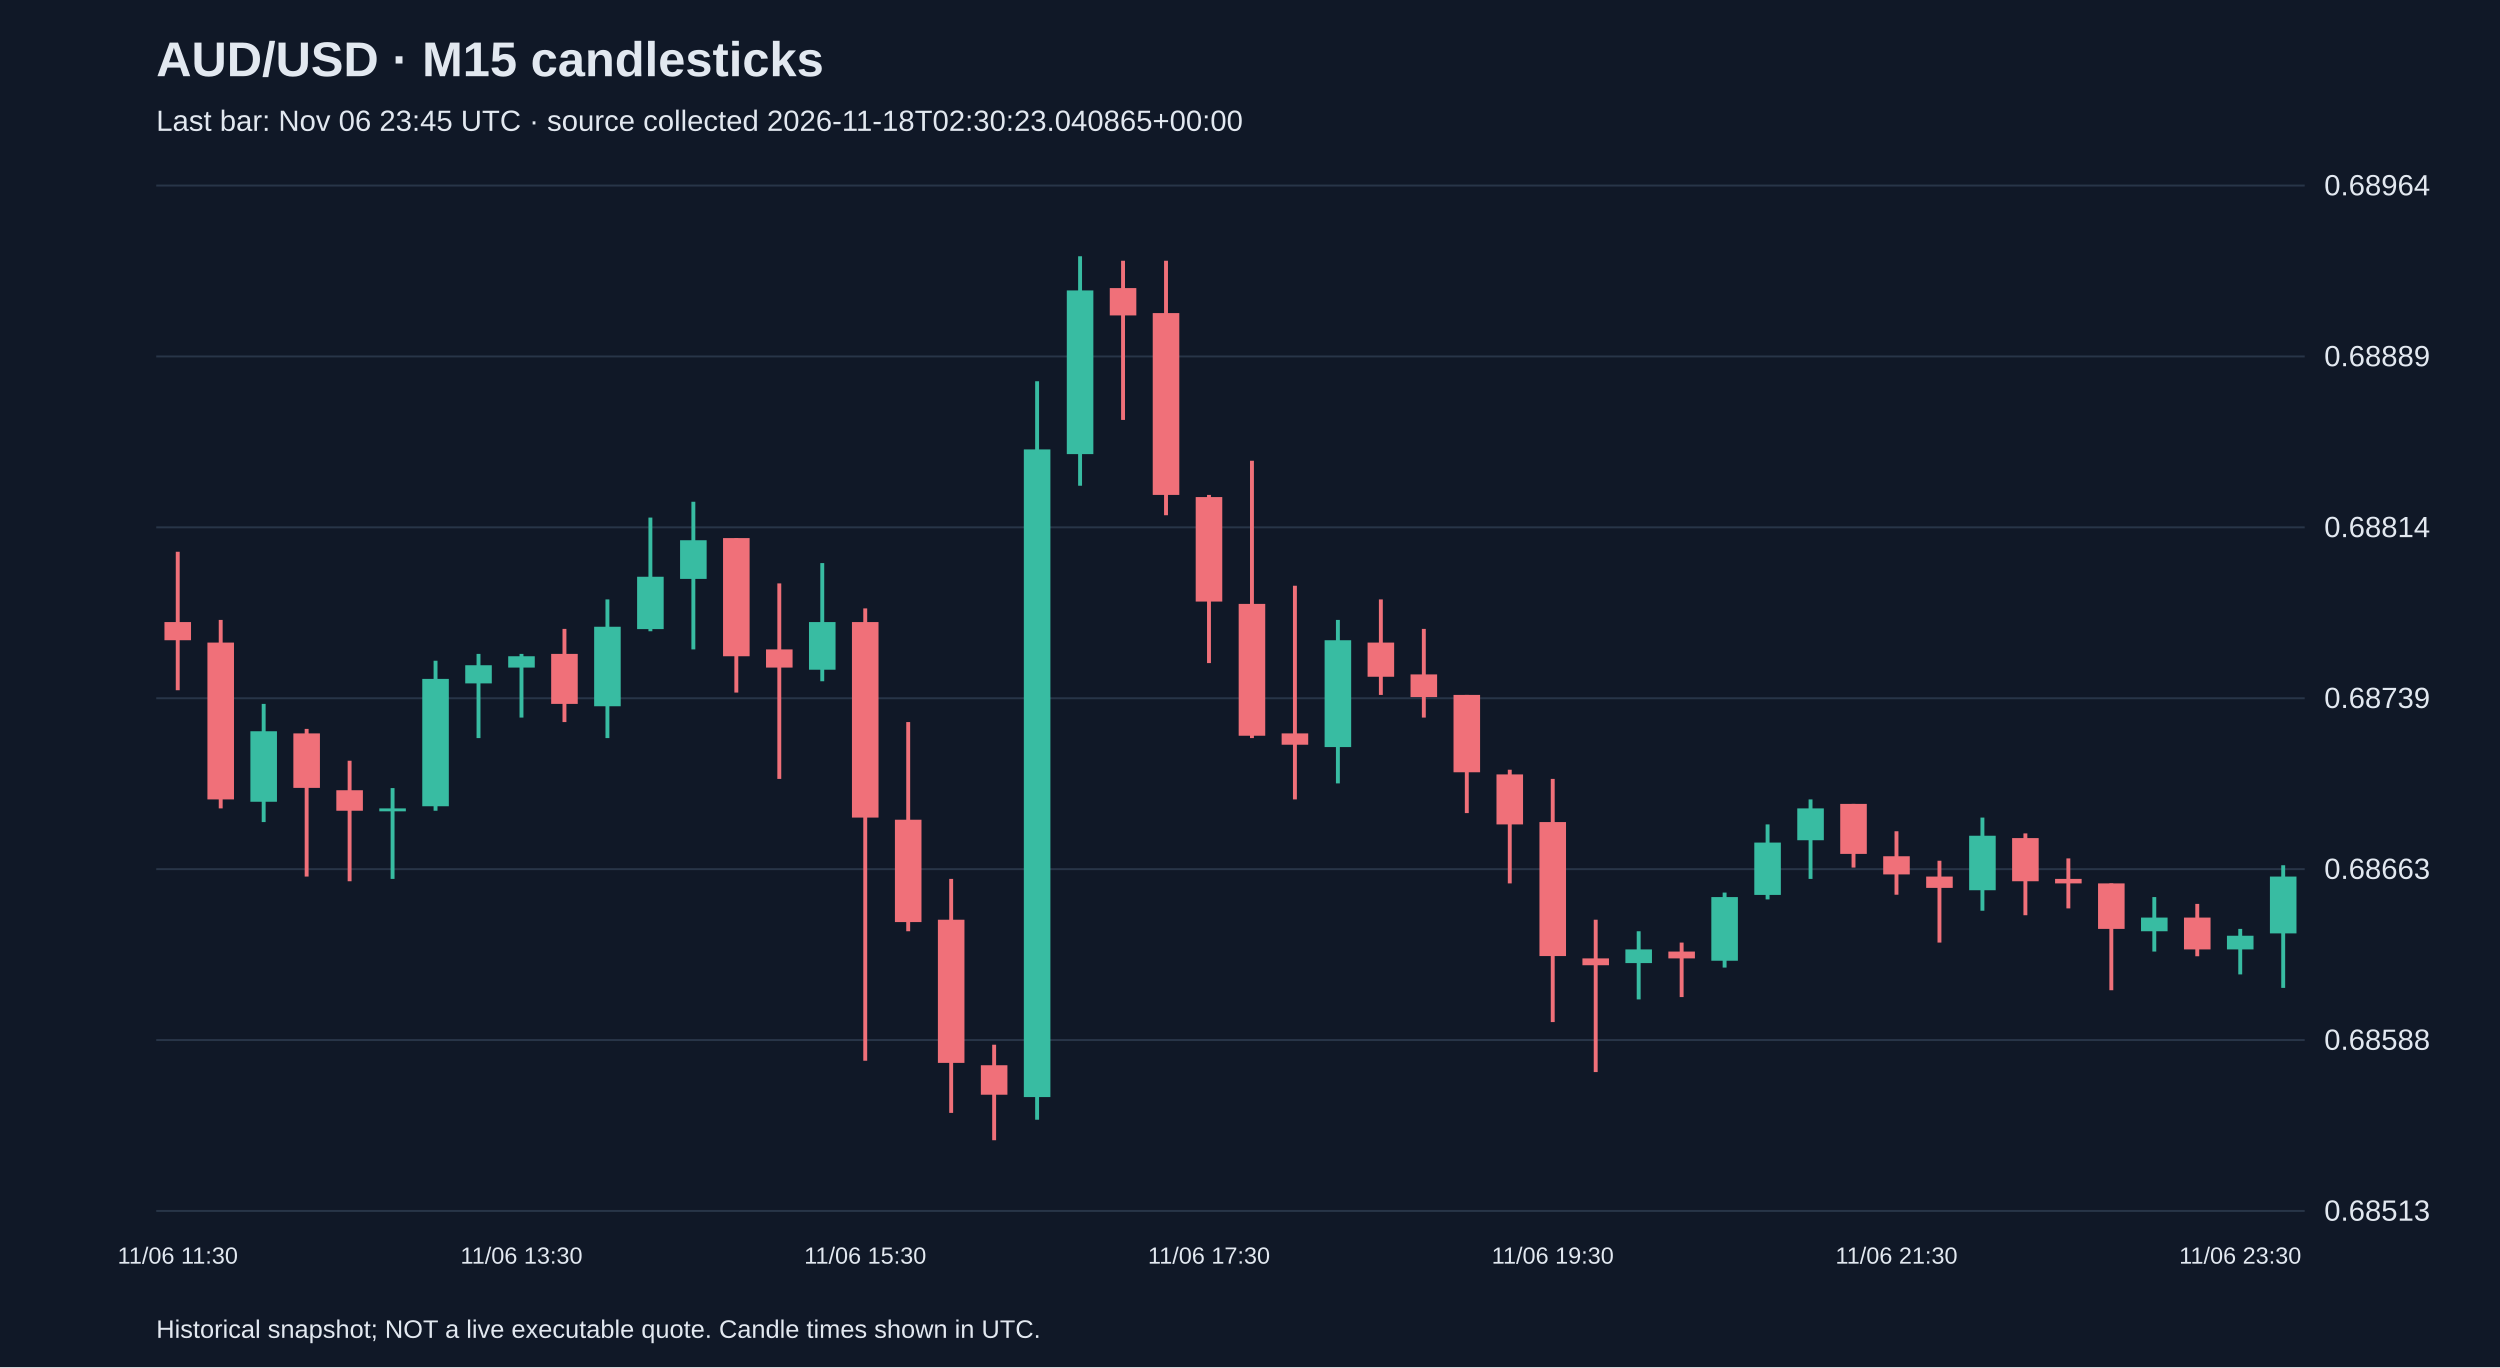
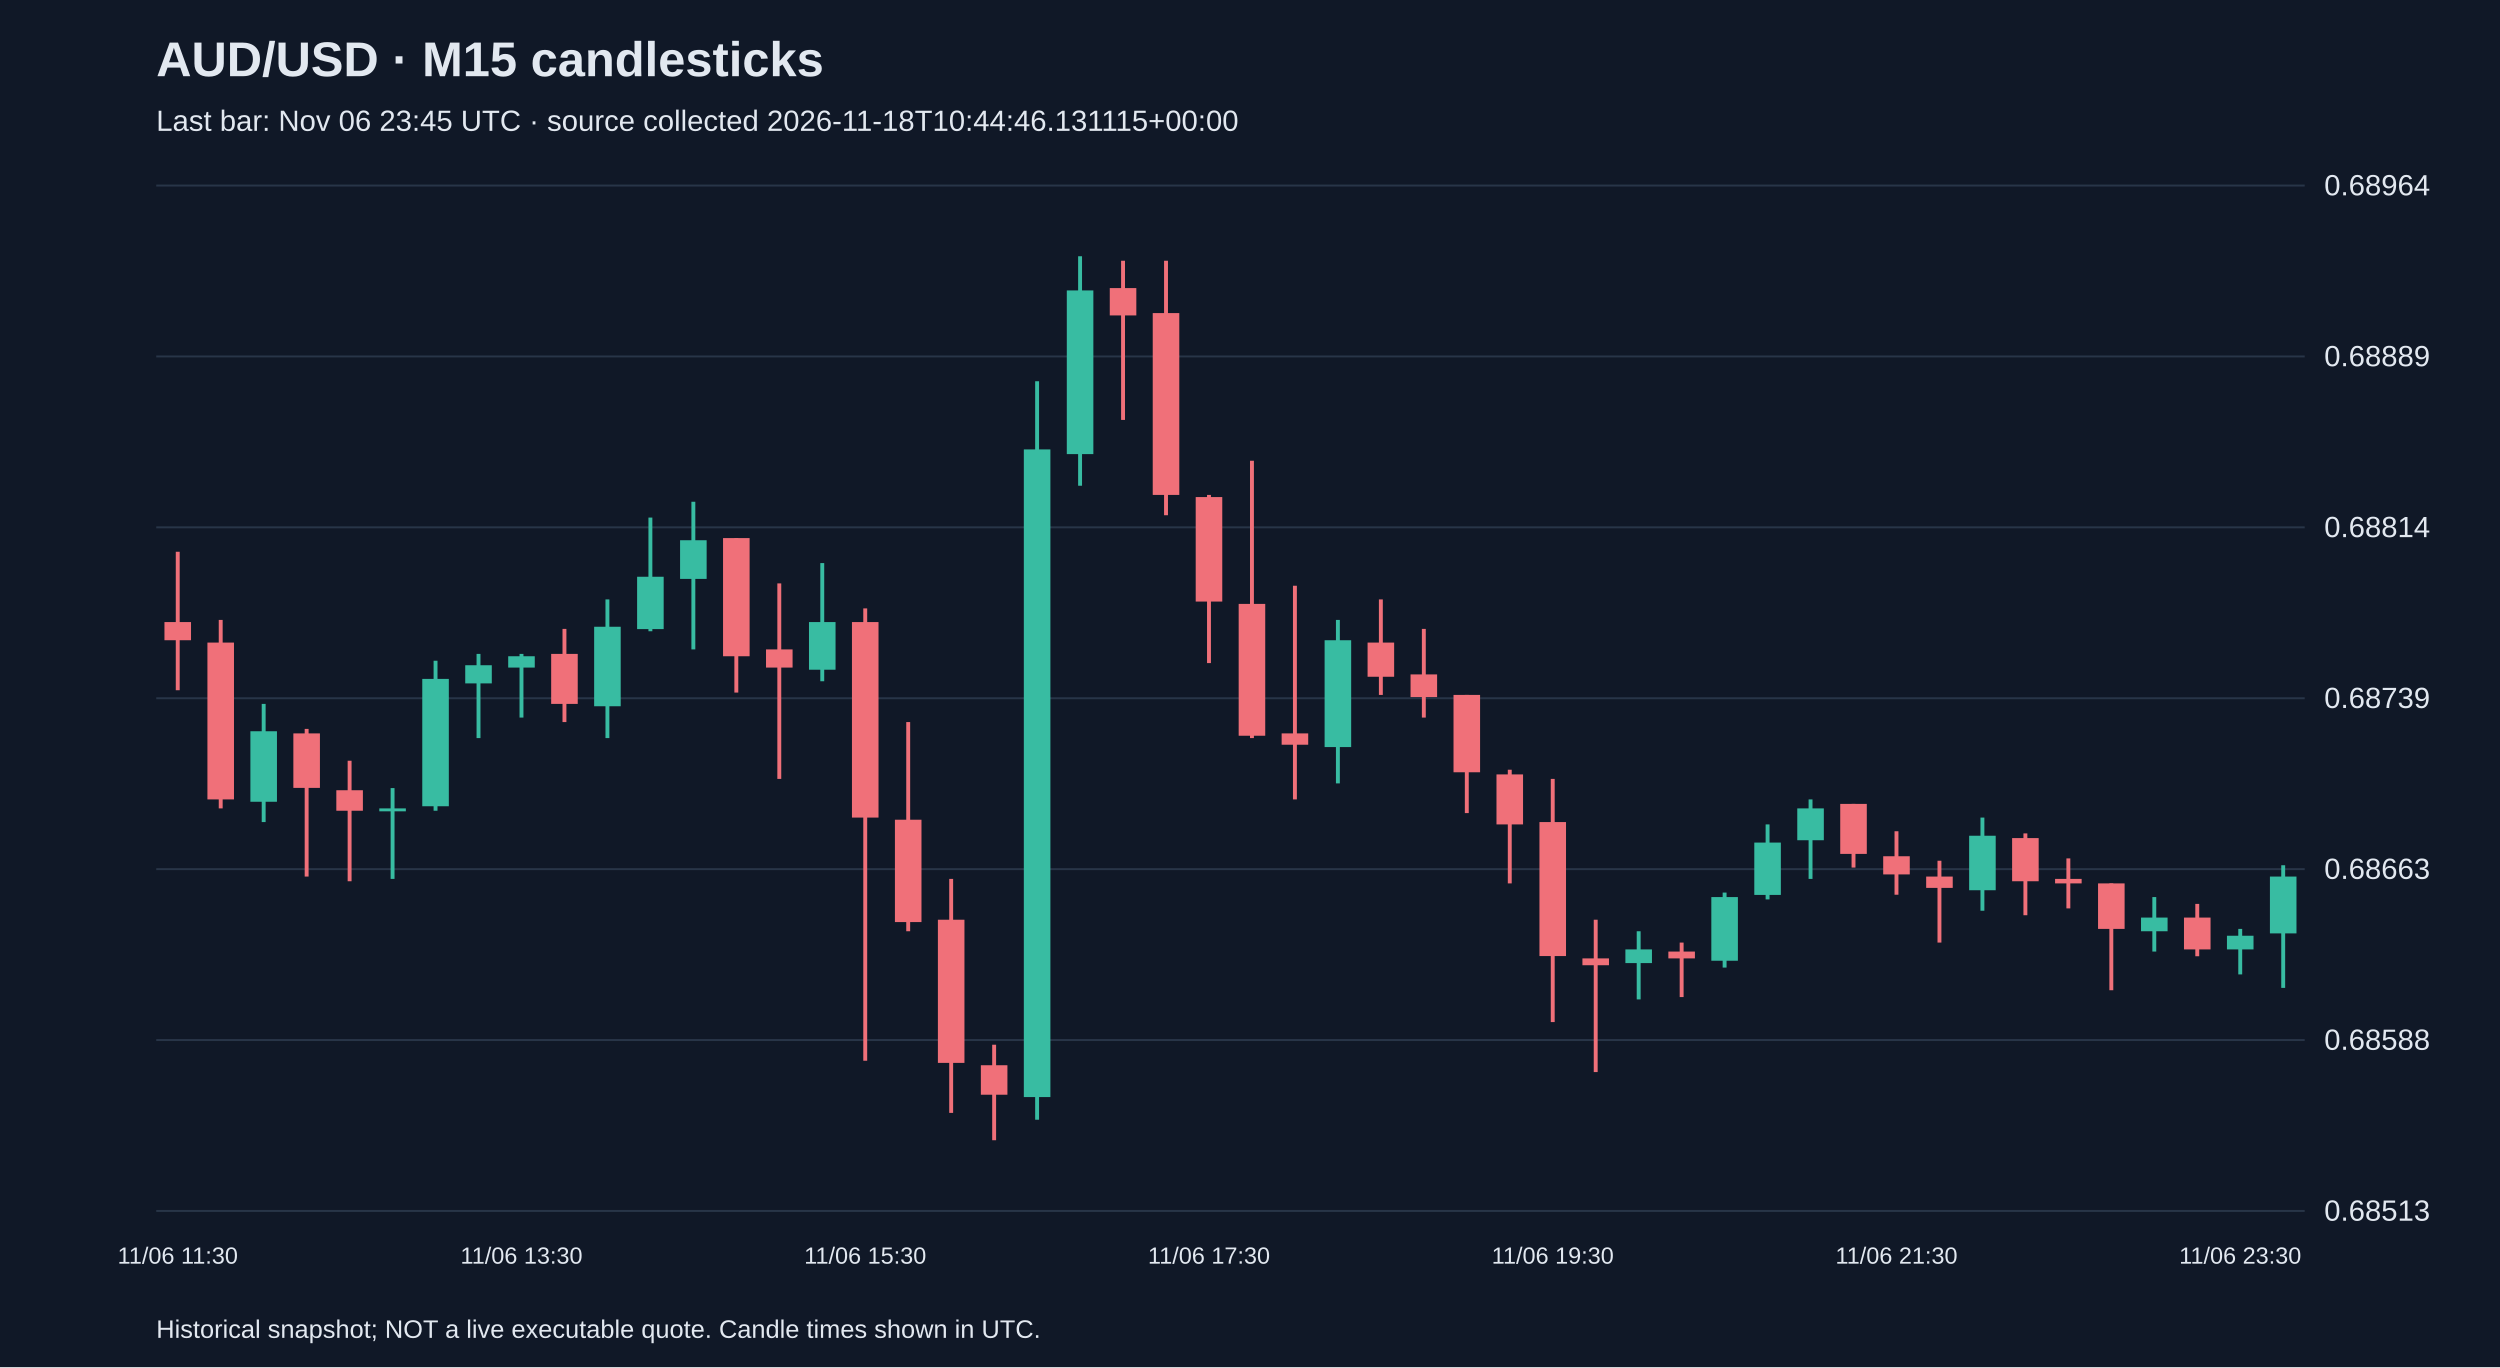
<svg xmlns="http://www.w3.org/2000/svg" viewBox="0 0 1280 700">
  <rect width="100%" height="100%" fill="#101827" />
  <style>text{font-family:Arial,sans-serif;fill:#e2e8f0}</style>
  <text x="80" y="39" font-size="25" font-weight="bold">AUD/USD · M15 candlesticks</text>
-   <text x="80" y="67" font-size="15" fill="#a6b1c5">Last bar: Nov 06 23:45 UTC · source collected 2026-11-18T02:30:23.040865+00:00</text>
+   <text x="80" y="67" font-size="15" fill="#a6b1c5">Last bar: Nov 06 23:45 UTC · source collected 2026-11-18T10:44:46.131115+00:00</text>
  <line x1="80" y1="620.0" x2="1180" y2="620.0" stroke="#283548" />
  <text x="1190" y="625.0" font-size="15">0.68513</text>
  <line x1="80" y1="532.5" x2="1180" y2="532.5" stroke="#283548" />
  <text x="1190" y="537.5" font-size="15">0.68588</text>
  <line x1="80" y1="445.0" x2="1180" y2="445.0" stroke="#283548" />
  <text x="1190" y="450.0" font-size="15">0.68663</text>
  <line x1="80" y1="357.5" x2="1180" y2="357.5" stroke="#283548" />
  <text x="1190" y="362.5" font-size="15">0.68739</text>
  <line x1="80" y1="270.0" x2="1180" y2="270.0" stroke="#283548" />
  <text x="1190" y="275.0" font-size="15">0.68814</text>
  <line x1="80" y1="182.5" x2="1180" y2="182.5" stroke="#283548" />
  <text x="1190" y="187.5" font-size="15">0.68889</text>
  <line x1="80" y1="95.0" x2="1180" y2="95.0" stroke="#283548" />
  <text x="1190" y="100.0" font-size="15">0.68964</text>
  <line x1="91.0" y1="282.5" x2="91.0" y2="353.4" stroke="#f07079" stroke-width="2" />
  <rect x="84.2" y="318.5" width="13.6" height="9.3" fill="#f07079" />
  <text x="91.0" y="647" text-anchor="middle" font-size="12">11/06 11:30</text>
  <line x1="113.0" y1="317.4" x2="113.0" y2="413.9" stroke="#f07079" stroke-width="2" />
  <rect x="106.2" y="329.0" width="13.6" height="80.3" fill="#f07079" />
  <line x1="135.0" y1="360.4" x2="135.0" y2="420.9" stroke="#38bca2" stroke-width="2" />
  <rect x="128.2" y="374.4" width="13.6" height="36.1" fill="#38bca2" />
  <line x1="157.0" y1="373.2" x2="157.0" y2="448.8" stroke="#f07079" stroke-width="2" />
  <rect x="150.2" y="375.5" width="13.6" height="27.9" fill="#f07079" />
  <line x1="179.0" y1="389.5" x2="179.0" y2="451.2" stroke="#f07079" stroke-width="2" />
  <rect x="172.2" y="404.6" width="13.6" height="10.5" fill="#f07079" />
  <line x1="201.0" y1="403.5" x2="201.0" y2="450.0" stroke="#38bca2" stroke-width="2" />
  <rect x="194.2" y="413.9" width="13.6" height="1.5" fill="#38bca2" />
  <line x1="223.0" y1="338.3" x2="223.0" y2="415.1" stroke="#38bca2" stroke-width="2" />
  <rect x="216.2" y="347.6" width="13.6" height="65.2" fill="#38bca2" />
  <line x1="245.0" y1="334.8" x2="245.0" y2="377.9" stroke="#38bca2" stroke-width="2" />
  <rect x="238.2" y="340.6" width="13.6" height="9.3" fill="#38bca2" />
  <line x1="267.0" y1="334.8" x2="267.0" y2="367.4" stroke="#38bca2" stroke-width="2" />
  <rect x="260.2" y="336.0" width="13.6" height="5.8" fill="#38bca2" />
  <text x="267.0" y="647" text-anchor="middle" font-size="12">11/06 13:30</text>
  <line x1="289.0" y1="322.0" x2="289.0" y2="369.7" stroke="#f07079" stroke-width="2" />
  <rect x="282.2" y="334.8" width="13.6" height="25.6" fill="#f07079" />
  <line x1="311.0" y1="306.9" x2="311.0" y2="377.9" stroke="#38bca2" stroke-width="2" />
  <rect x="304.2" y="320.9" width="13.6" height="40.7" fill="#38bca2" />
  <line x1="333.0" y1="265.0" x2="333.0" y2="323.2" stroke="#38bca2" stroke-width="2" />
  <rect x="326.2" y="295.3" width="13.6" height="26.8" fill="#38bca2" />
  <line x1="355.0" y1="256.9" x2="355.0" y2="332.5" stroke="#38bca2" stroke-width="2" />
  <rect x="348.2" y="276.6" width="13.6" height="19.8" fill="#38bca2" />
  <line x1="377.0" y1="275.5" x2="377.0" y2="354.6" stroke="#f07079" stroke-width="2" />
  <rect x="370.2" y="275.5" width="13.6" height="60.5" fill="#f07079" />
  <line x1="399.0" y1="298.7" x2="399.0" y2="398.8" stroke="#f07079" stroke-width="2" />
  <rect x="392.2" y="332.5" width="13.6" height="9.3" fill="#f07079" />
  <line x1="421.0" y1="288.3" x2="421.0" y2="348.8" stroke="#38bca2" stroke-width="2" />
  <rect x="414.2" y="318.5" width="13.6" height="24.4" fill="#38bca2" />
  <line x1="443.0" y1="311.5" x2="443.0" y2="543.1" stroke="#f07079" stroke-width="2" />
  <rect x="436.2" y="318.5" width="13.6" height="100.1" fill="#f07079" />
  <text x="443.0" y="647" text-anchor="middle" font-size="12">11/06 15:30</text>
  <line x1="465.0" y1="369.7" x2="465.0" y2="476.8" stroke="#f07079" stroke-width="2" />
  <rect x="458.2" y="419.7" width="13.6" height="52.4" fill="#f07079" />
  <line x1="487.0" y1="450.0" x2="487.0" y2="569.8" stroke="#f07079" stroke-width="2" />
  <rect x="480.2" y="470.9" width="13.6" height="73.3" fill="#f07079" />
  <line x1="509.0" y1="534.9" x2="509.0" y2="583.8" stroke="#f07079" stroke-width="2" />
  <rect x="502.2" y="545.4" width="13.6" height="15.1" fill="#f07079" />
  <line x1="531.0" y1="195.2" x2="531.0" y2="573.3" stroke="#38bca2" stroke-width="2" />
  <rect x="524.2" y="230.1" width="13.6" height="331.6" fill="#38bca2" />
  <line x1="553.0" y1="131.2" x2="553.0" y2="248.7" stroke="#38bca2" stroke-width="2" />
  <rect x="546.2" y="148.7" width="13.6" height="83.8" fill="#38bca2" />
  <line x1="575.0" y1="133.5" x2="575.0" y2="215.0" stroke="#f07079" stroke-width="2" />
  <rect x="568.2" y="147.5" width="13.6" height="14.0" fill="#f07079" />
  <line x1="597.0" y1="133.5" x2="597.0" y2="263.8" stroke="#f07079" stroke-width="2" />
  <rect x="590.2" y="160.3" width="13.6" height="93.1" fill="#f07079" />
  <line x1="619.0" y1="253.4" x2="619.0" y2="339.5" stroke="#f07079" stroke-width="2" />
  <rect x="612.2" y="254.5" width="13.6" height="53.5" fill="#f07079" />
  <text x="619.0" y="647" text-anchor="middle" font-size="12">11/06 17:30</text>
  <line x1="641.0" y1="235.9" x2="641.0" y2="377.9" stroke="#f07079" stroke-width="2" />
  <rect x="634.2" y="309.2" width="13.6" height="67.5" fill="#f07079" />
  <line x1="663.0" y1="299.9" x2="663.0" y2="409.3" stroke="#f07079" stroke-width="2" />
  <rect x="656.2" y="375.5" width="13.6" height="5.8" fill="#f07079" />
  <line x1="685.0" y1="317.4" x2="685.0" y2="401.1" stroke="#38bca2" stroke-width="2" />
  <rect x="678.2" y="327.8" width="13.6" height="54.7" fill="#38bca2" />
  <line x1="707.0" y1="306.9" x2="707.0" y2="355.8" stroke="#f07079" stroke-width="2" />
  <rect x="700.2" y="329.0" width="13.6" height="17.5" fill="#f07079" />
  <line x1="729.0" y1="322.0" x2="729.0" y2="367.4" stroke="#f07079" stroke-width="2" />
  <rect x="722.2" y="345.3" width="13.6" height="11.6" fill="#f07079" />
  <line x1="751.0" y1="355.8" x2="751.0" y2="416.3" stroke="#f07079" stroke-width="2" />
  <rect x="744.2" y="355.8" width="13.6" height="39.6" fill="#f07079" />
  <line x1="773.0" y1="394.1" x2="773.0" y2="452.3" stroke="#f07079" stroke-width="2" />
  <rect x="766.2" y="396.5" width="13.6" height="25.6" fill="#f07079" />
  <line x1="795.0" y1="398.8" x2="795.0" y2="523.3" stroke="#f07079" stroke-width="2" />
  <rect x="788.2" y="420.9" width="13.6" height="68.6" fill="#f07079" />
  <text x="795.0" y="647" text-anchor="middle" font-size="12">11/06 19:30</text>
  <line x1="817.0" y1="470.9" x2="817.0" y2="548.9" stroke="#f07079" stroke-width="2" />
  <rect x="810.2" y="490.7" width="13.6" height="3.5" fill="#f07079" />
  <line x1="839.0" y1="476.8" x2="839.0" y2="511.7" stroke="#38bca2" stroke-width="2" />
  <rect x="832.2" y="486.1" width="13.6" height="7.0" fill="#38bca2" />
  <line x1="861.0" y1="482.6" x2="861.0" y2="510.5" stroke="#f07079" stroke-width="2" />
  <rect x="854.2" y="487.2" width="13.6" height="3.5" fill="#f07079" />
  <line x1="883.0" y1="457.0" x2="883.0" y2="495.4" stroke="#38bca2" stroke-width="2" />
  <rect x="876.2" y="459.3" width="13.6" height="32.6" fill="#38bca2" />
  <line x1="905.0" y1="422.1" x2="905.0" y2="460.5" stroke="#38bca2" stroke-width="2" />
  <rect x="898.2" y="431.4" width="13.6" height="26.8" fill="#38bca2" />
  <line x1="927.0" y1="409.3" x2="927.0" y2="450.0" stroke="#38bca2" stroke-width="2" />
  <rect x="920.2" y="413.9" width="13.6" height="16.3" fill="#38bca2" />
  <line x1="949.0" y1="411.6" x2="949.0" y2="444.2" stroke="#f07079" stroke-width="2" />
  <rect x="942.2" y="411.6" width="13.6" height="25.6" fill="#f07079" />
  <line x1="971.0" y1="425.6" x2="971.0" y2="458.1" stroke="#f07079" stroke-width="2" />
  <rect x="964.2" y="438.4" width="13.6" height="9.3" fill="#f07079" />
  <text x="971.0" y="647" text-anchor="middle" font-size="12">11/06 21:30</text>
  <line x1="993.0" y1="440.7" x2="993.0" y2="482.6" stroke="#f07079" stroke-width="2" />
  <rect x="986.2" y="448.8" width="13.6" height="5.8" fill="#f07079" />
  <line x1="1015.0" y1="418.6" x2="1015.0" y2="466.3" stroke="#38bca2" stroke-width="2" />
  <rect x="1008.2" y="427.9" width="13.6" height="27.9" fill="#38bca2" />
  <line x1="1037.0" y1="426.7" x2="1037.0" y2="468.6" stroke="#f07079" stroke-width="2" />
  <rect x="1030.2" y="429.1" width="13.6" height="22.1" fill="#f07079" />
  <line x1="1059.0" y1="439.5" x2="1059.0" y2="465.1" stroke="#f07079" stroke-width="2" />
  <rect x="1052.2" y="450.0" width="13.6" height="2.3" fill="#f07079" />
  <line x1="1081.0" y1="452.3" x2="1081.0" y2="507.0" stroke="#f07079" stroke-width="2" />
  <rect x="1074.2" y="452.3" width="13.6" height="23.3" fill="#f07079" />
  <line x1="1103.0" y1="459.3" x2="1103.0" y2="487.2" stroke="#38bca2" stroke-width="2" />
  <rect x="1096.2" y="469.8" width="13.6" height="7.0" fill="#38bca2" />
  <line x1="1125.0" y1="462.8" x2="1125.0" y2="489.6" stroke="#f07079" stroke-width="2" />
  <rect x="1118.2" y="469.8" width="13.6" height="16.3" fill="#f07079" />
  <line x1="1147.0" y1="475.6" x2="1147.0" y2="498.9" stroke="#38bca2" stroke-width="2" />
  <rect x="1140.2" y="479.1" width="13.6" height="7.0" fill="#38bca2" />
  <text x="1147.0" y="647" text-anchor="middle" font-size="12">11/06 23:30</text>
  <line x1="1169.0" y1="443.0" x2="1169.0" y2="505.8" stroke="#38bca2" stroke-width="2" />
  <rect x="1162.2" y="448.8" width="13.6" height="29.1" fill="#38bca2" />
  <text x="80" y="685" font-size="13">Historical snapshot; NOT a live executable quote. Candle times shown in UTC.</text>
</svg>
